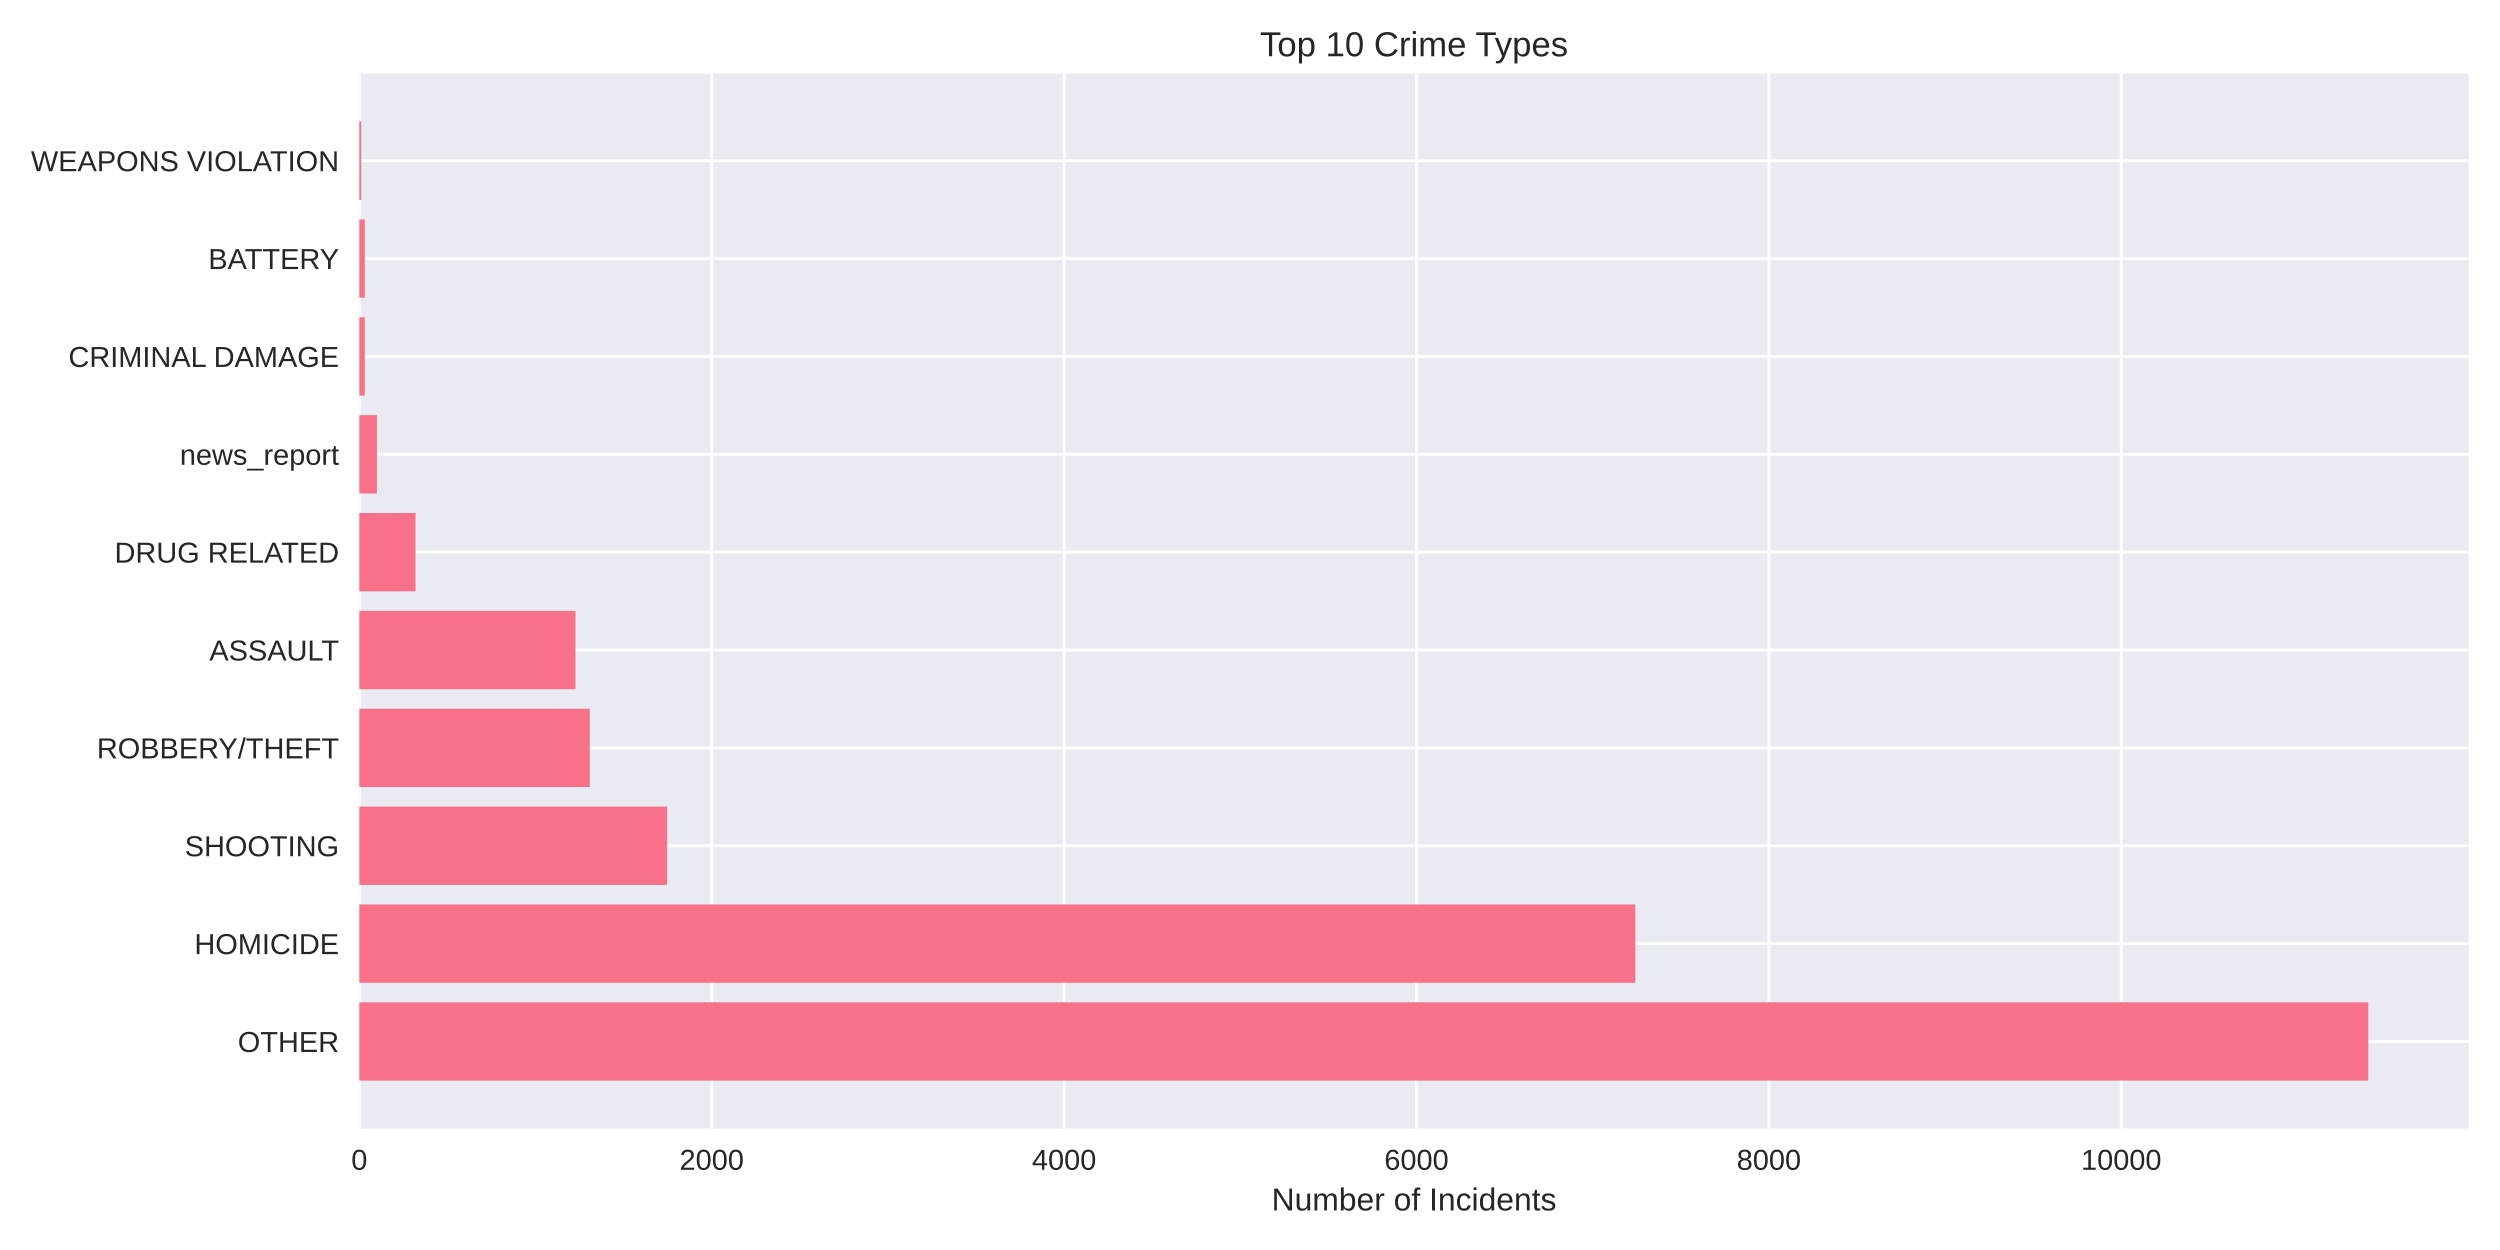
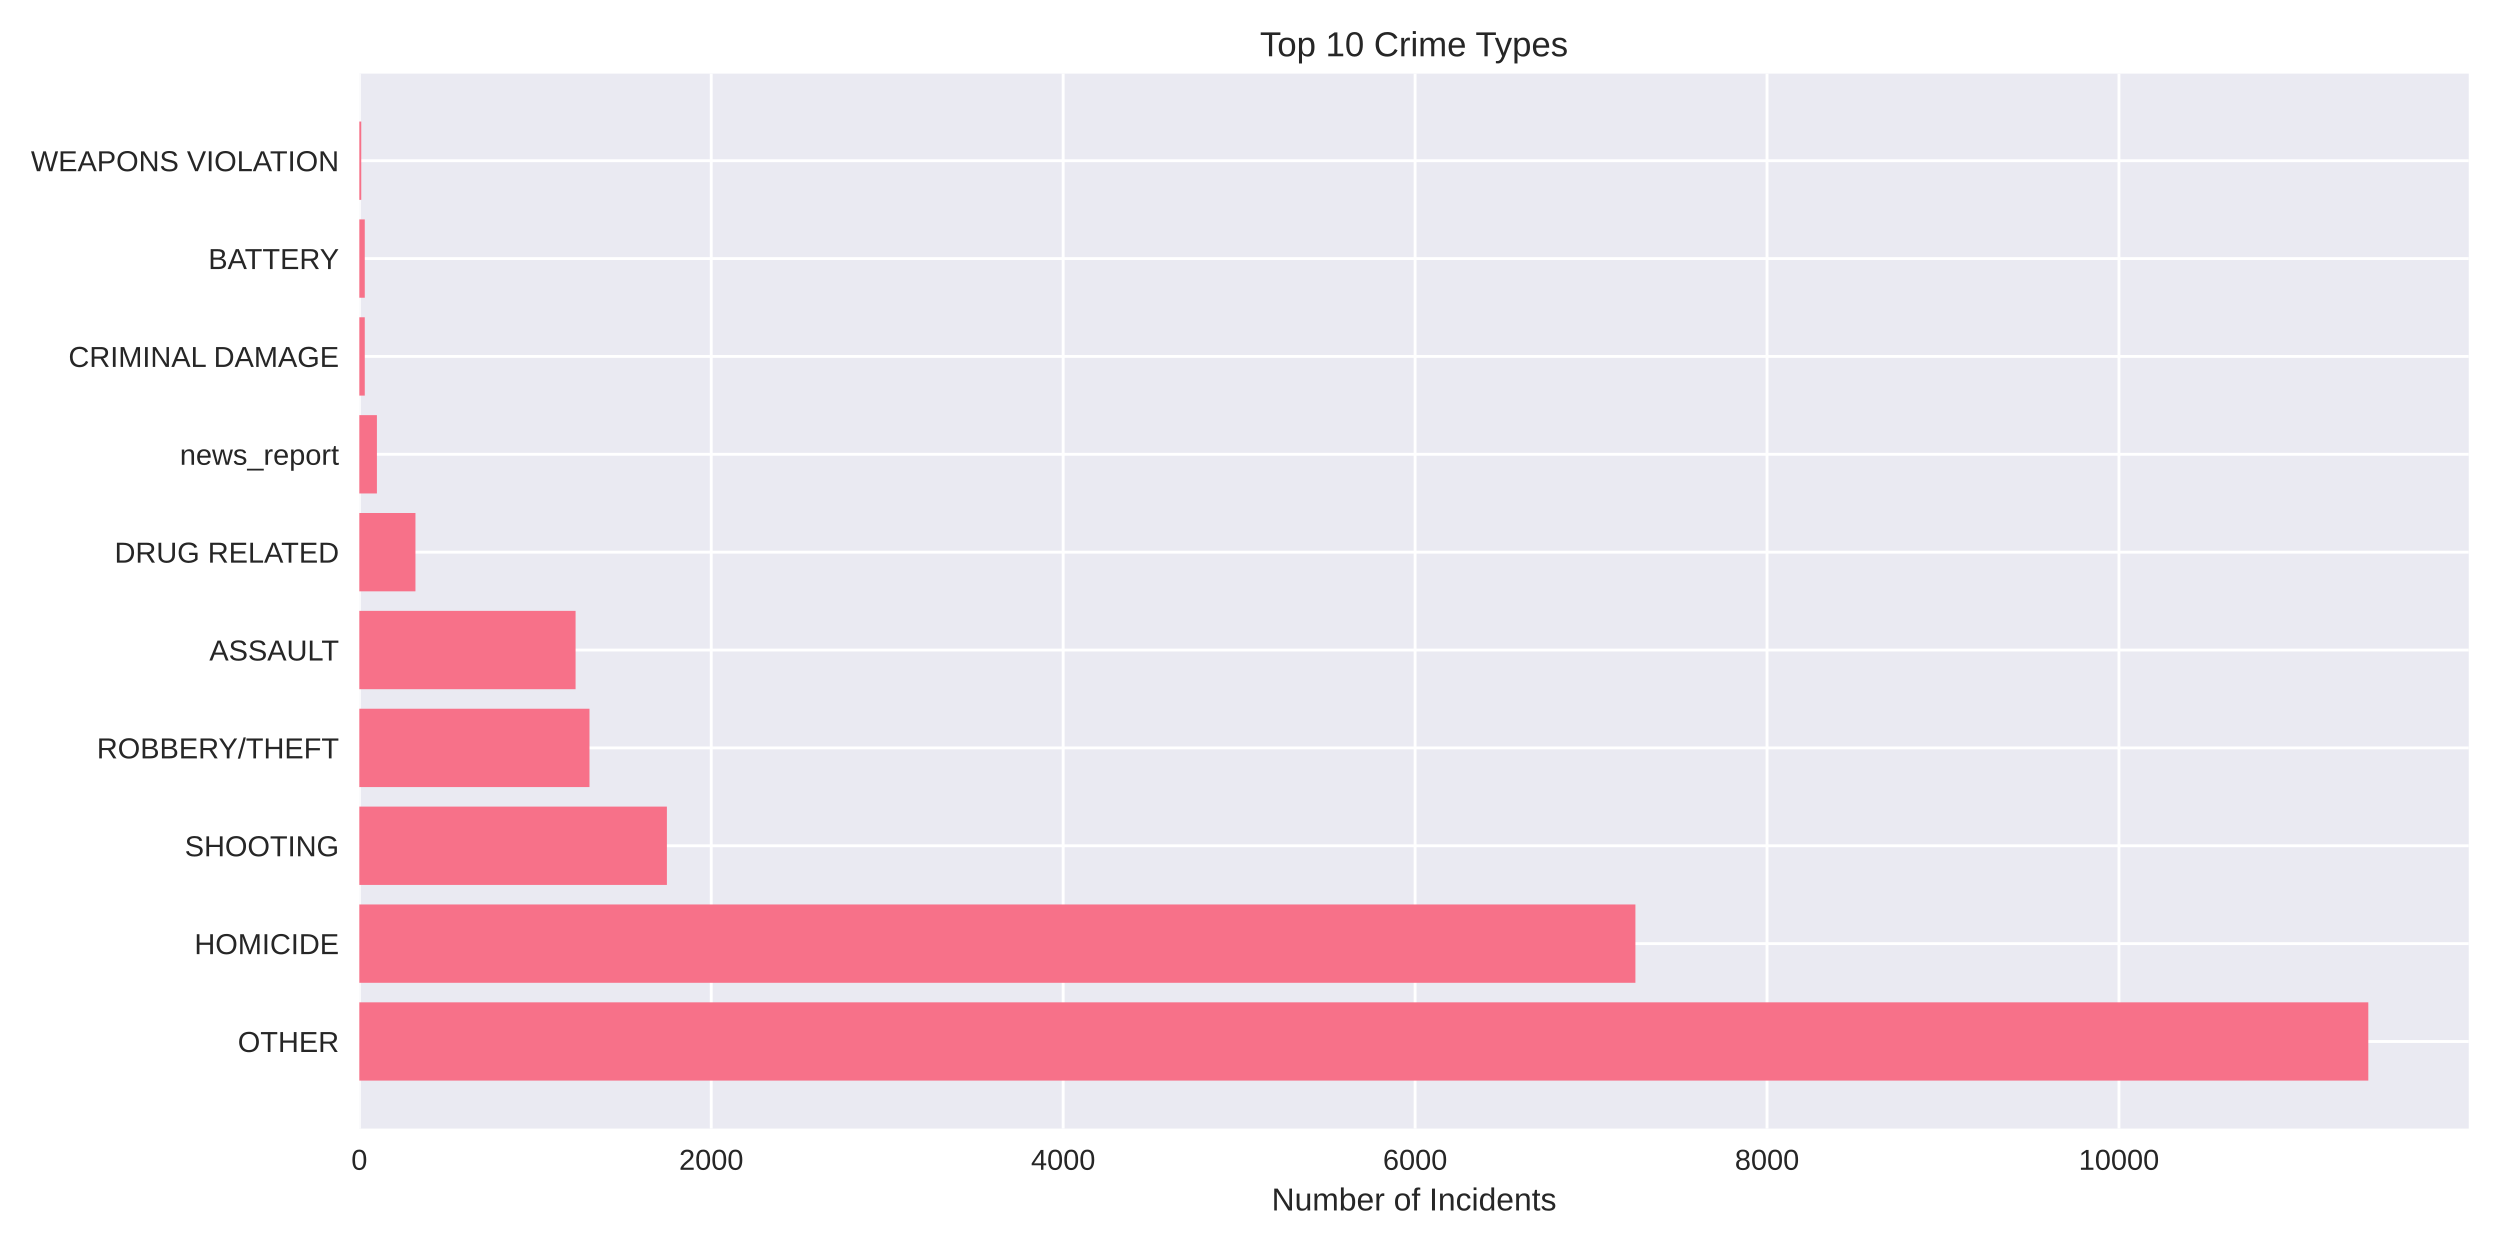
<svg xmlns="http://www.w3.org/2000/svg" width="864pt" height="432pt" viewBox="0 0 864 432" version="1.1">
  <defs>
    <style type="text/css">*{stroke-linejoin: round; stroke-linecap: butt}</style>
  </defs>
  <g id="figure_1">
    <g id="patch_1">
      <path d="M 0 432  L 864 432  L 864 0  L 0 0  z " style="fill: #ffffff" />
    </g>
    <g id="axes_1">
      <g id="patch_2">
        <path d="M 124.18 390.04  L 853.2 390.04  L 853.2 25.44  L 124.18 25.44  z " style="fill: #eaeaf2" />
      </g>
      <g id="matplotlib.axis_1">
        <g id="xtick_1">
          <g id="line2d_1">
-             <path d="M 124.18 390.04  L 124.18 25.44  " clip-path="url(#paaaf34bedb)" style="fill: none; stroke: #ffffff; stroke-linecap: round" />
+             <path d="M 124.18 390.04  L 124.18 25.44  " clip-path="url(#p63fae2757b)" style="fill: none; stroke: #ffffff; stroke-linecap: round" />
          </g>
          <g id="line2d_2" />
          <g id="text_1">
            <text style="fill: #262626; font: 10px 'Arial', 'Liberation Sans', 'DejaVu Sans', 'Bitstream Vera Sans', sans-serif; text-anchor: middle" x="124.18" y="404.287" transform="rotate(-0 124.18 404.2869)">0</text>
          </g>
        </g>
        <g id="xtick_2">
          <g id="line2d_3">
-             <path d="M 245.966 390.04  L 245.966 25.44  " clip-path="url(#paaaf34bedb)" style="fill: none; stroke: #ffffff; stroke-linecap: round" />
+             <path d="M 245.806 390.04  L 245.806 25.44  " clip-path="url(#p63fae2757b)" style="fill: none; stroke: #ffffff; stroke-linecap: round" />
          </g>
          <g id="line2d_4" />
          <g id="text_2">
-             <text style="fill: #262626; font: 10px 'Arial', 'Liberation Sans', 'DejaVu Sans', 'Bitstream Vera Sans', sans-serif; text-anchor: middle" x="245.966" y="404.287" transform="rotate(-0 245.9665 404.2869)">2000</text>
+             <text style="fill: #262626; font: 10px 'Arial', 'Liberation Sans', 'DejaVu Sans', 'Bitstream Vera Sans', sans-serif; text-anchor: middle" x="245.806" y="404.287" transform="rotate(-0 245.8065 404.2869)">2000</text>
          </g>
        </g>
        <g id="xtick_3">
          <g id="line2d_5">
-             <path d="M 367.753 390.04  L 367.753 25.44  " clip-path="url(#paaaf34bedb)" style="fill: none; stroke: #ffffff; stroke-linecap: round" />
+             <path d="M 367.433 390.04  L 367.433 25.44  " clip-path="url(#p63fae2757b)" style="fill: none; stroke: #ffffff; stroke-linecap: round" />
          </g>
          <g id="line2d_6" />
          <g id="text_3">
-             <text style="fill: #262626; font: 10px 'Arial', 'Liberation Sans', 'DejaVu Sans', 'Bitstream Vera Sans', sans-serif; text-anchor: middle" x="367.753" y="404.287" transform="rotate(-0 367.753 404.2869)">4000</text>
+             <text style="fill: #262626; font: 10px 'Arial', 'Liberation Sans', 'DejaVu Sans', 'Bitstream Vera Sans', sans-serif; text-anchor: middle" x="367.433" y="404.287" transform="rotate(-0 367.433 404.2869)">4000</text>
          </g>
        </g>
        <g id="xtick_4">
          <g id="line2d_7">
-             <path d="M 489.539 390.04  L 489.539 25.44  " clip-path="url(#paaaf34bedb)" style="fill: none; stroke: #ffffff; stroke-linecap: round" />
+             <path d="M 489.059 390.04  L 489.059 25.44  " clip-path="url(#p63fae2757b)" style="fill: none; stroke: #ffffff; stroke-linecap: round" />
          </g>
          <g id="line2d_8" />
          <g id="text_4">
-             <text style="fill: #262626; font: 10px 'Arial', 'Liberation Sans', 'DejaVu Sans', 'Bitstream Vera Sans', sans-serif; text-anchor: middle" x="489.539" y="404.287" transform="rotate(-0 489.5395 404.2869)">6000</text>
+             <text style="fill: #262626; font: 10px 'Arial', 'Liberation Sans', 'DejaVu Sans', 'Bitstream Vera Sans', sans-serif; text-anchor: middle" x="489.059" y="404.287" transform="rotate(-0 489.0594 404.2869)">6000</text>
          </g>
        </g>
        <g id="xtick_5">
          <g id="line2d_9">
-             <path d="M 611.326 390.04  L 611.326 25.44  " clip-path="url(#paaaf34bedb)" style="fill: none; stroke: #ffffff; stroke-linecap: round" />
+             <path d="M 610.686 390.04  L 610.686 25.44  " clip-path="url(#p63fae2757b)" style="fill: none; stroke: #ffffff; stroke-linecap: round" />
          </g>
          <g id="line2d_10" />
          <g id="text_5">
-             <text style="fill: #262626; font: 10px 'Arial', 'Liberation Sans', 'DejaVu Sans', 'Bitstream Vera Sans', sans-serif; text-anchor: middle" x="611.326" y="404.287" transform="rotate(-0 611.3259 404.2869)">8000</text>
+             <text style="fill: #262626; font: 10px 'Arial', 'Liberation Sans', 'DejaVu Sans', 'Bitstream Vera Sans', sans-serif; text-anchor: middle" x="610.686" y="404.287" transform="rotate(-0 610.6859 404.2869)">8000</text>
          </g>
        </g>
        <g id="xtick_6">
          <g id="line2d_11">
-             <path d="M 733.112 390.04  L 733.112 25.44  " clip-path="url(#paaaf34bedb)" style="fill: none; stroke: #ffffff; stroke-linecap: round" />
+             <path d="M 732.312 390.04  L 732.312 25.44  " clip-path="url(#p63fae2757b)" style="fill: none; stroke: #ffffff; stroke-linecap: round" />
          </g>
          <g id="line2d_12" />
          <g id="text_6">
-             <text style="fill: #262626; font: 10px 'Arial', 'Liberation Sans', 'DejaVu Sans', 'Bitstream Vera Sans', sans-serif; text-anchor: middle" x="733.112" y="404.287" transform="rotate(-0 733.1124 404.2869)">10000</text>
+             <text style="fill: #262626; font: 10px 'Arial', 'Liberation Sans', 'DejaVu Sans', 'Bitstream Vera Sans', sans-serif; text-anchor: middle" x="732.312" y="404.287" transform="rotate(-0 732.3124 404.2869)">10000</text>
          </g>
        </g>
        <g id="text_7">
          <text style="fill: #262626; font: 11px 'Arial', 'Liberation Sans', 'DejaVu Sans', 'Bitstream Vera Sans', sans-serif; text-anchor: middle" x="488.69" y="418.333" transform="rotate(-0 488.69 418.3334)">Number of Incidents</text>
        </g>
      </g>
      <g id="matplotlib.axis_2">
        <g id="ytick_1">
          <g id="line2d_13">
-             <path d="M 124.18 359.939  L 853.2 359.939  " clip-path="url(#paaaf34bedb)" style="fill: none; stroke: #ffffff; stroke-linecap: round" />
+             <path d="M 124.18 359.939  L 853.2 359.939  " clip-path="url(#p63fae2757b)" style="fill: none; stroke: #ffffff; stroke-linecap: round" />
          </g>
          <g id="line2d_14" />
          <g id="text_8">
            <text style="fill: #262626; font: 10px 'Arial', 'Liberation Sans', 'DejaVu Sans', 'Bitstream Vera Sans', sans-serif; text-anchor: end" x="117.18" y="363.562" transform="rotate(-0 117.18 363.562)">OTHER</text>
          </g>
        </g>
        <g id="ytick_2">
          <g id="line2d_15">
-             <path d="M 124.18 326.117  L 853.2 326.117  " clip-path="url(#paaaf34bedb)" style="fill: none; stroke: #ffffff; stroke-linecap: round" />
+             <path d="M 124.18 326.117  L 853.2 326.117  " clip-path="url(#p63fae2757b)" style="fill: none; stroke: #ffffff; stroke-linecap: round" />
          </g>
          <g id="line2d_16" />
          <g id="text_9">
            <text style="fill: #262626; font: 10px 'Arial', 'Liberation Sans', 'DejaVu Sans', 'Bitstream Vera Sans', sans-serif; text-anchor: end" x="117.18" y="329.74" transform="rotate(-0 117.18 329.7401)">HOMICIDE</text>
          </g>
        </g>
        <g id="ytick_3">
          <g id="line2d_17">
-             <path d="M 124.18 292.295  L 853.2 292.295  " clip-path="url(#paaaf34bedb)" style="fill: none; stroke: #ffffff; stroke-linecap: round" />
+             <path d="M 124.18 292.295  L 853.2 292.295  " clip-path="url(#p63fae2757b)" style="fill: none; stroke: #ffffff; stroke-linecap: round" />
          </g>
          <g id="line2d_18" />
          <g id="text_10">
            <text style="fill: #262626; font: 10px 'Arial', 'Liberation Sans', 'DejaVu Sans', 'Bitstream Vera Sans', sans-serif; text-anchor: end" x="117.18" y="295.918" transform="rotate(-0 117.18 295.9182)">SHOOTING</text>
          </g>
        </g>
        <g id="ytick_4">
          <g id="line2d_19">
-             <path d="M 124.18 258.473  L 853.2 258.473  " clip-path="url(#paaaf34bedb)" style="fill: none; stroke: #ffffff; stroke-linecap: round" />
+             <path d="M 124.18 258.473  L 853.2 258.473  " clip-path="url(#p63fae2757b)" style="fill: none; stroke: #ffffff; stroke-linecap: round" />
          </g>
          <g id="line2d_20" />
          <g id="text_11">
            <text style="fill: #262626; font: 10px 'Arial', 'Liberation Sans', 'DejaVu Sans', 'Bitstream Vera Sans', sans-serif; text-anchor: end" x="117.18" y="262.096" transform="rotate(-0 117.18 262.0963)">ROBBERY/THEFT</text>
          </g>
        </g>
        <g id="ytick_5">
          <g id="line2d_21">
-             <path d="M 124.18 224.651  L 853.2 224.651  " clip-path="url(#paaaf34bedb)" style="fill: none; stroke: #ffffff; stroke-linecap: round" />
+             <path d="M 124.18 224.651  L 853.2 224.651  " clip-path="url(#p63fae2757b)" style="fill: none; stroke: #ffffff; stroke-linecap: round" />
          </g>
          <g id="line2d_22" />
          <g id="text_12">
            <text style="fill: #262626; font: 10px 'Arial', 'Liberation Sans', 'DejaVu Sans', 'Bitstream Vera Sans', sans-serif; text-anchor: end" x="117.18" y="228.274" transform="rotate(-0 117.18 228.2744)">ASSAULT</text>
          </g>
        </g>
        <g id="ytick_6">
          <g id="line2d_23">
-             <path d="M 124.18 190.829  L 853.2 190.829  " clip-path="url(#paaaf34bedb)" style="fill: none; stroke: #ffffff; stroke-linecap: round" />
+             <path d="M 124.18 190.829  L 853.2 190.829  " clip-path="url(#p63fae2757b)" style="fill: none; stroke: #ffffff; stroke-linecap: round" />
          </g>
          <g id="line2d_24" />
          <g id="text_13">
            <text style="fill: #262626; font: 10px 'Arial', 'Liberation Sans', 'DejaVu Sans', 'Bitstream Vera Sans', sans-serif; text-anchor: end" x="117.18" y="194.452" transform="rotate(-0 117.18 194.4525)">DRUG RELATED</text>
          </g>
        </g>
        <g id="ytick_7">
          <g id="line2d_25">
-             <path d="M 124.18 157.007  L 853.2 157.007  " clip-path="url(#paaaf34bedb)" style="fill: none; stroke: #ffffff; stroke-linecap: round" />
+             <path d="M 124.18 157.007  L 853.2 157.007  " clip-path="url(#p63fae2757b)" style="fill: none; stroke: #ffffff; stroke-linecap: round" />
          </g>
          <g id="line2d_26" />
          <g id="text_14">
            <text style="fill: #262626; font: 10px 'Arial', 'Liberation Sans', 'DejaVu Sans', 'Bitstream Vera Sans', sans-serif; text-anchor: end" x="117.18" y="160.631" transform="rotate(-0 117.18 160.6306)">news_report</text>
          </g>
        </g>
        <g id="ytick_8">
          <g id="line2d_27">
-             <path d="M 124.18 123.185  L 853.2 123.185  " clip-path="url(#paaaf34bedb)" style="fill: none; stroke: #ffffff; stroke-linecap: round" />
+             <path d="M 124.18 123.185  L 853.2 123.185  " clip-path="url(#p63fae2757b)" style="fill: none; stroke: #ffffff; stroke-linecap: round" />
          </g>
          <g id="line2d_28" />
          <g id="text_15">
            <text style="fill: #262626; font: 10px 'Arial', 'Liberation Sans', 'DejaVu Sans', 'Bitstream Vera Sans', sans-serif; text-anchor: end" x="117.18" y="126.809" transform="rotate(-0 117.18 126.8087)">CRIMINAL DAMAGE</text>
          </g>
        </g>
        <g id="ytick_9">
          <g id="line2d_29">
-             <path d="M 124.18 89.363  L 853.2 89.363  " clip-path="url(#paaaf34bedb)" style="fill: none; stroke: #ffffff; stroke-linecap: round" />
+             <path d="M 124.18 89.363  L 853.2 89.363  " clip-path="url(#p63fae2757b)" style="fill: none; stroke: #ffffff; stroke-linecap: round" />
          </g>
          <g id="line2d_30" />
          <g id="text_16">
            <text style="fill: #262626; font: 10px 'Arial', 'Liberation Sans', 'DejaVu Sans', 'Bitstream Vera Sans', sans-serif; text-anchor: end" x="117.18" y="92.987" transform="rotate(-0 117.18 92.98681)">BATTERY</text>
          </g>
        </g>
        <g id="ytick_10">
          <g id="line2d_31">
-             <path d="M 124.18 55.541  L 853.2 55.541  " clip-path="url(#paaaf34bedb)" style="fill: none; stroke: #ffffff; stroke-linecap: round" />
+             <path d="M 124.18 55.541  L 853.2 55.541  " clip-path="url(#p63fae2757b)" style="fill: none; stroke: #ffffff; stroke-linecap: round" />
          </g>
          <g id="line2d_32" />
          <g id="text_17">
            <text style="fill: #262626; font: 10px 'Arial', 'Liberation Sans', 'DejaVu Sans', 'Bitstream Vera Sans', sans-serif; text-anchor: end" x="117.18" y="59.165" transform="rotate(-0 117.18 59.16492)">WEAPONS VIOLATION</text>
          </g>
        </g>
      </g>
      <g id="patch_3">
-         <path d="M 124.18 373.467  L 818.485 373.467  L 818.485 346.41  L 124.18 346.41  z " clip-path="url(#paaaf34bedb)" style="fill: #f77189" />
+         <path d="M 124.18 373.467  L 818.485 373.467  L 818.485 346.41  L 124.18 346.41  z " clip-path="url(#p63fae2757b)" style="fill: #f77189" />
      </g>
      <g id="patch_4">
-         <path d="M 124.18 339.645  L 565.169 339.645  L 565.169 312.588  L 124.18 312.588  z " clip-path="url(#paaaf34bedb)" style="fill: #f77189" />
+         <path d="M 124.18 339.645  L 565.198 339.645  L 565.198 312.588  L 124.18 312.588  z " clip-path="url(#p63fae2757b)" style="fill: #f77189" />
      </g>
      <g id="patch_5">
-         <path d="M 124.18 305.823  L 230.56 305.823  L 230.56 278.766  L 124.18 278.766  z " clip-path="url(#paaaf34bedb)" style="fill: #f77189" />
+         <path d="M 124.18 305.823  L 230.482 305.823  L 230.482 278.766  L 124.18 278.766  z " clip-path="url(#p63fae2757b)" style="fill: #f77189" />
      </g>
      <g id="patch_6">
-         <path d="M 124.18 272.002  L 203.828 272.002  L 203.828 244.944  L 124.18 244.944  z " clip-path="url(#paaaf34bedb)" style="fill: #f77189" />
+         <path d="M 124.18 272.002  L 203.724 272.002  L 203.724 244.944  L 124.18 244.944  z " clip-path="url(#p63fae2757b)" style="fill: #f77189" />
      </g>
      <g id="patch_7">
-         <path d="M 124.18 238.18  L 198.896 238.18  L 198.896 211.122  L 124.18 211.122  z " clip-path="url(#paaaf34bedb)" style="fill: #f77189" />
+         <path d="M 124.18 238.18  L 198.919 238.18  L 198.919 211.122  L 124.18 211.122  z " clip-path="url(#p63fae2757b)" style="fill: #f77189" />
      </g>
      <g id="patch_8">
-         <path d="M 124.18 204.358  L 143.605 204.358  L 143.605 177.3  L 124.18 177.3  z " clip-path="url(#paaaf34bedb)" style="fill: #f77189" />
+         <path d="M 124.18 204.358  L 143.579 204.358  L 143.579 177.3  L 124.18 177.3  z " clip-path="url(#p63fae2757b)" style="fill: #f77189" />
      </g>
      <g id="patch_9">
-         <path d="M 124.18 170.536  L 130.269 170.536  L 130.269 143.478  L 124.18 143.478  z " clip-path="url(#paaaf34bedb)" style="fill: #f77189" />
+         <path d="M 124.18 170.536  L 130.261 170.536  L 130.261 143.478  L 124.18 143.478  z " clip-path="url(#p63fae2757b)" style="fill: #f77189" />
      </g>
      <g id="patch_10">
-         <path d="M 124.18 136.714  L 126.068 136.714  L 126.068 109.657  L 124.18 109.657  z " clip-path="url(#paaaf34bedb)" style="fill: #f77189" />
+         <path d="M 124.18 136.714  L 126.065 136.714  L 126.065 109.657  L 124.18 109.657  z " clip-path="url(#p63fae2757b)" style="fill: #f77189" />
      </g>
      <g id="patch_11">
-         <path d="M 124.18 102.892  L 126.068 102.892  L 126.068 75.835  L 124.18 75.835  z " clip-path="url(#paaaf34bedb)" style="fill: #f77189" />
+         <path d="M 124.18 102.892  L 126.065 102.892  L 126.065 75.835  L 124.18 75.835  z " clip-path="url(#p63fae2757b)" style="fill: #f77189" />
      </g>
      <g id="patch_12">
-         <path d="M 124.18 69.07  L 124.85 69.07  L 124.85 42.013  L 124.18 42.013  z " clip-path="url(#paaaf34bedb)" style="fill: #f77189" />
+         <path d="M 124.18 69.07  L 124.849 69.07  L 124.849 42.013  L 124.18 42.013  z " clip-path="url(#p63fae2757b)" style="fill: #f77189" />
      </g>
      <g id="patch_13">
        <path d="M 124.18 390.04  L 124.18 25.44  " style="fill: none" />
      </g>
      <g id="patch_14">
        <path d="M 853.2 390.04  L 853.2 25.44  " style="fill: none" />
      </g>
      <g id="patch_15">
        <path d="M 124.18 390.04  L 853.2 390.04  " style="fill: none" />
      </g>
      <g id="patch_16">
        <path d="M 124.18 25.44  L 853.2 25.44  " style="fill: none" />
      </g>
      <g id="text_18">
        <text style="fill: #262626; font: 12px 'Arial', 'Liberation Sans', 'DejaVu Sans', 'Bitstream Vera Sans', sans-serif; text-anchor: middle" x="488.69" y="19.44" transform="rotate(-0 488.69 19.44)">Top 10 Crime Types</text>
      </g>
    </g>
  </g>
  <defs>
-     <clipPath id="paaaf34bedb">
+     <clipPath id="p63fae2757b">
      <rect x="124.18" y="25.44" width="729.02" height="364.6" />
    </clipPath>
  </defs>
</svg>
